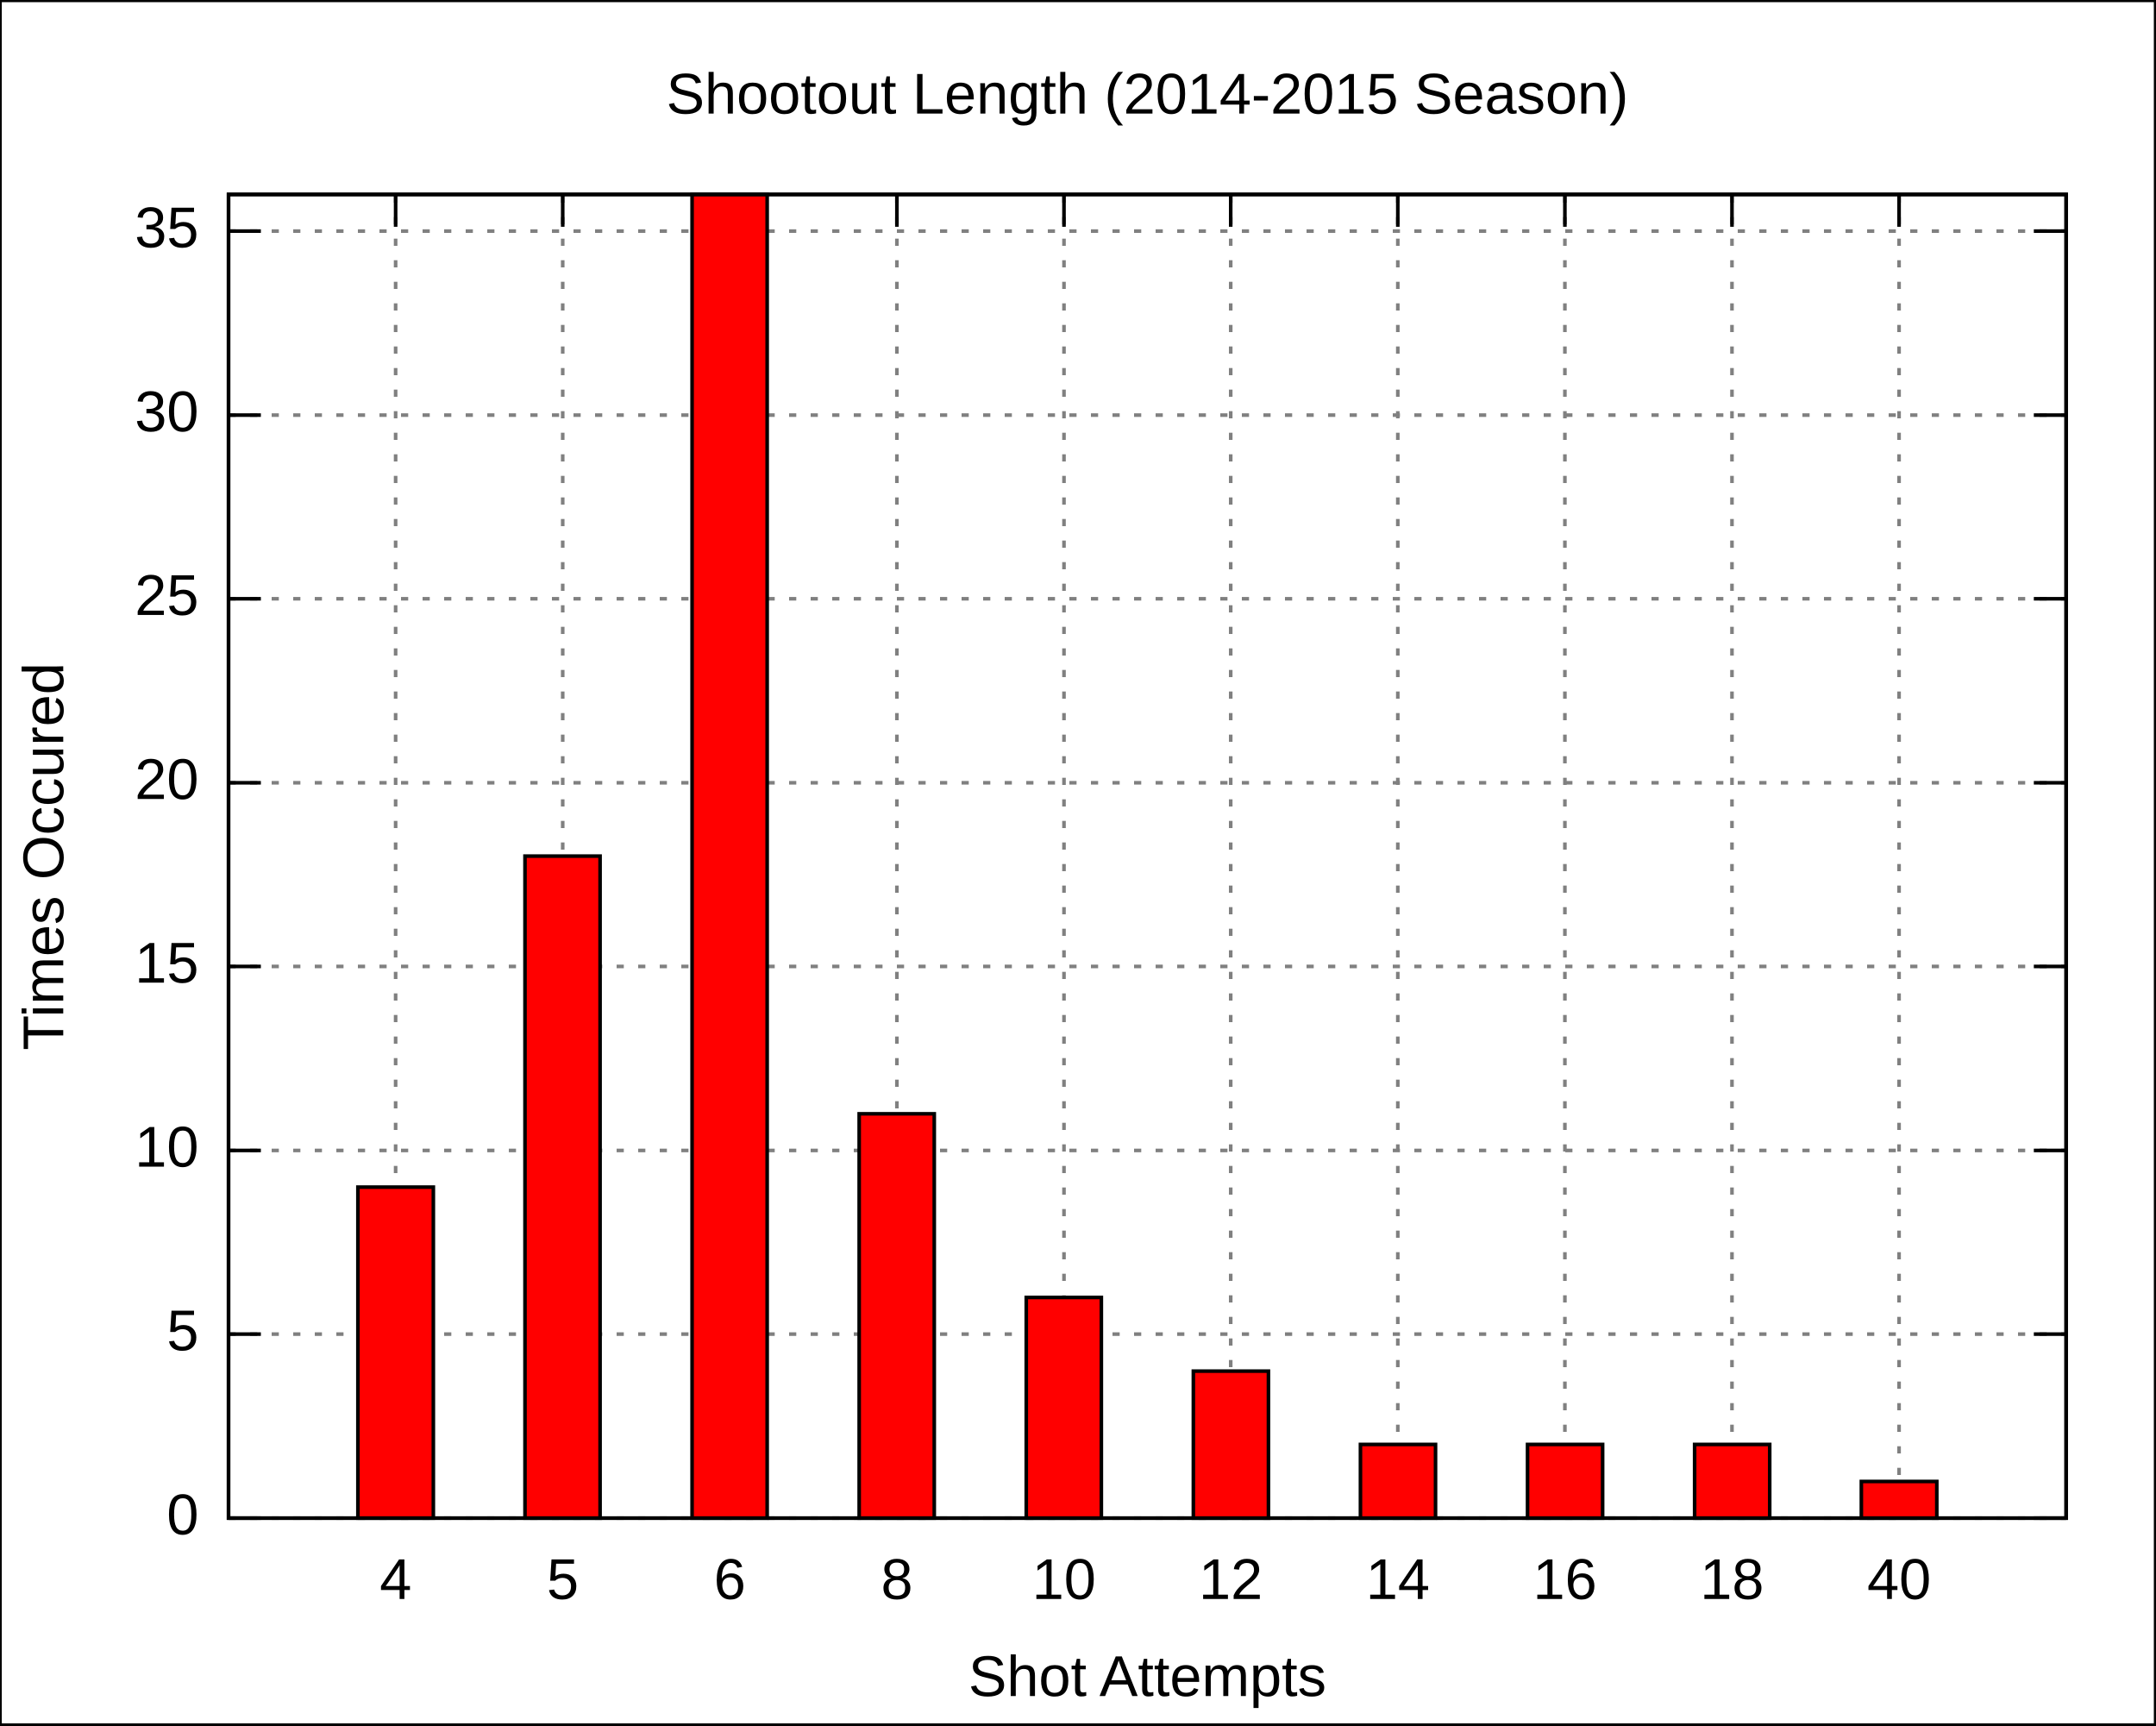
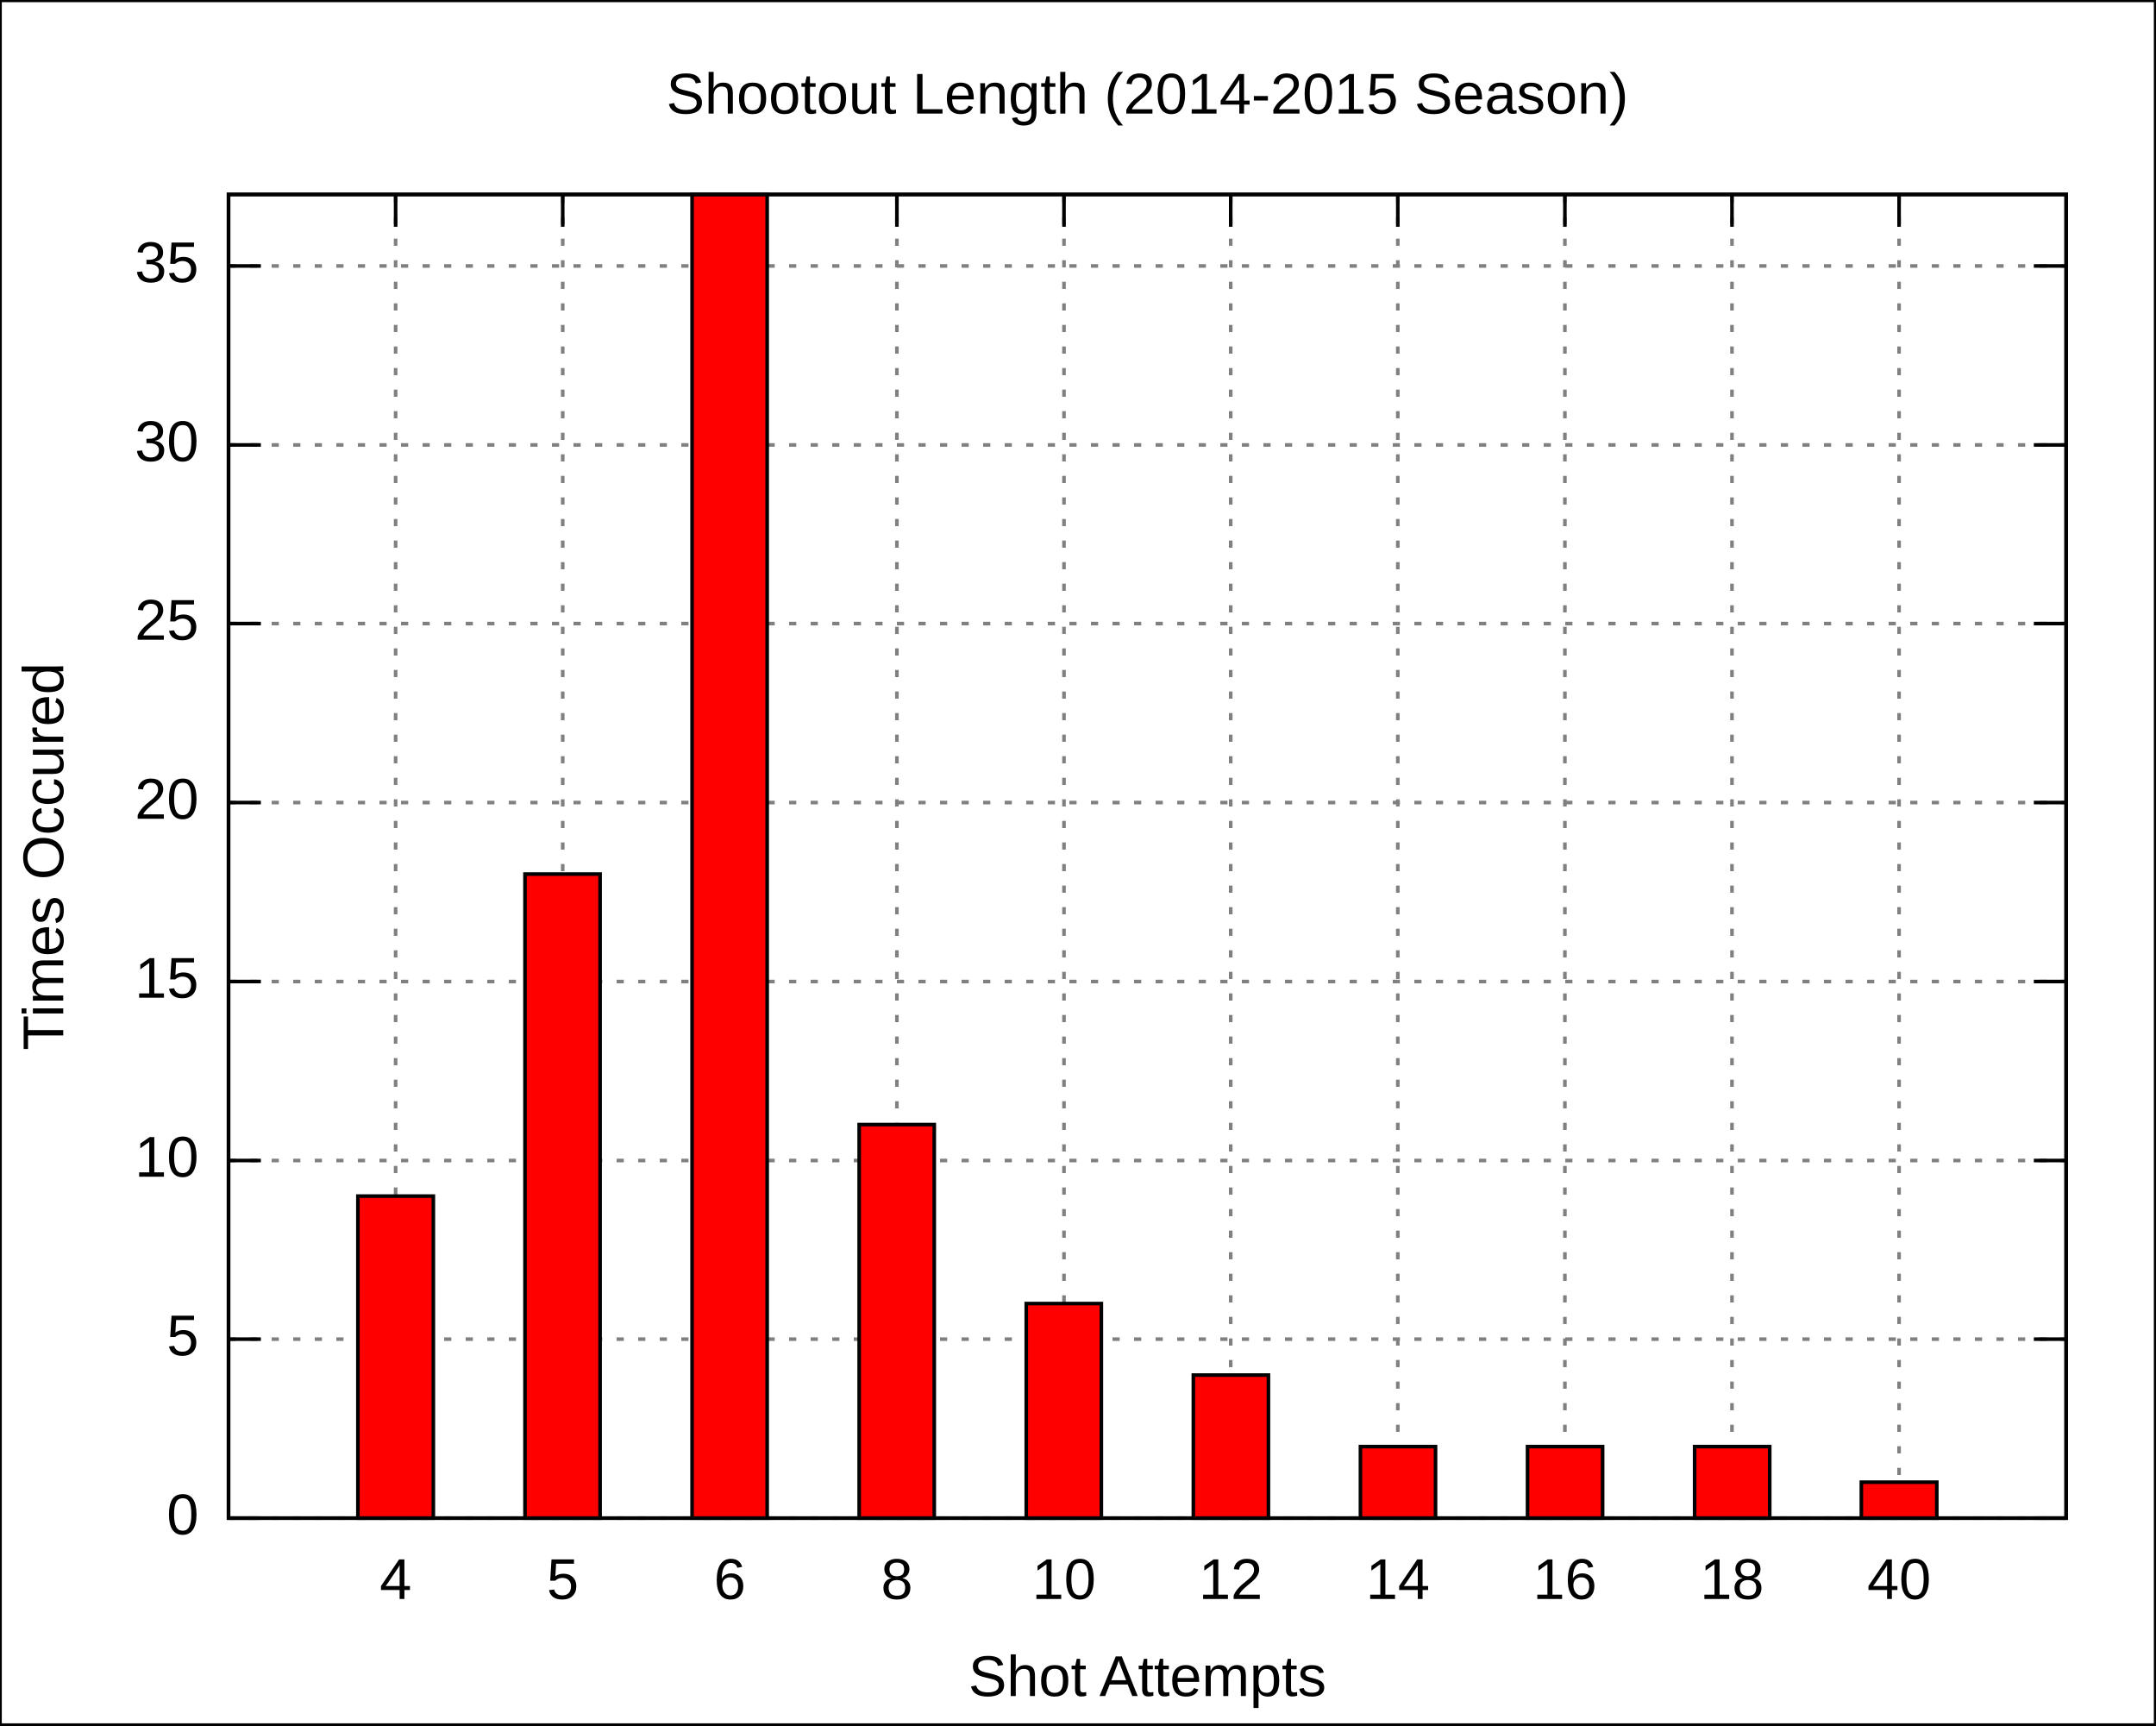
<svg xmlns="http://www.w3.org/2000/svg" xmlns:xlink="http://www.w3.org/1999/xlink" width="600" height="480" viewBox="0 0 600 480">
  <g id="gnuplot_canvas">
    <rect x="0" y="0" width="600" height="480" fill="none" />
    <defs>
      <circle id="gpDot" r="0.5" stroke-width="0.5" />
      <path id="gpPt0" stroke-width="0.222" stroke="currentColor" d="M-1,0 h2 M0,-1 v2" />
      <path id="gpPt1" stroke-width="0.222" stroke="currentColor" d="M-1,-1 L1,1 M1,-1 L-1,1" />
      <path id="gpPt2" stroke-width="0.222" stroke="currentColor" d="M-1,0 L1,0 M0,-1 L0,1 M-1,-1 L1,1 M-1,1 L1,-1" />
      <rect id="gpPt3" stroke-width="0.222" stroke="currentColor" x="-1" y="-1" width="2" height="2" />
      <rect id="gpPt4" stroke-width="0.222" stroke="currentColor" fill="currentColor" x="-1" y="-1" width="2" height="2" />
      <circle id="gpPt5" stroke-width="0.222" stroke="currentColor" cx="0" cy="0" r="1" />
      <use xlink:href="#gpPt5" id="gpPt6" fill="currentColor" stroke="none" />
      <path id="gpPt7" stroke-width="0.222" stroke="currentColor" d="M0,-1.33 L-1.33,0.67 L1.33,0.67 z" />
      <use xlink:href="#gpPt7" id="gpPt8" fill="currentColor" stroke="none" />
      <use xlink:href="#gpPt7" id="gpPt9" stroke="currentColor" transform="rotate(180)" />
      <use xlink:href="#gpPt9" id="gpPt10" fill="currentColor" stroke="none" />
      <use xlink:href="#gpPt3" id="gpPt11" stroke="currentColor" transform="rotate(45)" />
      <use xlink:href="#gpPt11" id="gpPt12" fill="currentColor" stroke="none" />
    </defs>
    <g style="fill:none; color:white; stroke:currentColor; stroke-width:1.00; stroke-linecap:butt; stroke-linejoin:miter">
</g>
    <g style="fill:none; color:black; stroke:currentColor; stroke-width:1.00; stroke-linecap:butt; stroke-linejoin:miter">
      <g style="stroke:none; shape-rendering:crispEdges">
        <polygon fill="rgb(255, 255, 255)" points="0.0,480.0 599.9,480.0 599.9,0.1 0.0,0.1 " />
      </g>
      <path stroke="black" d="M0.0,480.0 L0.0,0.1 L599.9,0.1 L599.9,480.0 L0.0,480.0  " />
    </g>
    <g style="fill:none; color:gray; stroke:currentColor; stroke-width:1.00; stroke-linecap:butt; stroke-linejoin:miter">
      <path stroke="gray" stroke-dasharray=" 2,4" class="gridline" d="M63.6,422.4 L575.0,422.4  " />
    </g>
    <g style="fill:none; color:black; stroke:currentColor; stroke-width:1.00; stroke-linecap:butt; stroke-linejoin:miter">
      <path stroke="black" d="M63.6,422.4 L72.6,422.4 M575.0,422.4 L566.0,422.4  " />
      <g transform="translate(55.3,426.9)" style="stroke:none; fill:black; font-family:Arial; font-size:12.00pt; text-anchor:end">
        <text> 0</text>
      </g>
    </g>
    <g style="fill:none; color:gray; stroke:currentColor; stroke-width:1.00; stroke-linecap:butt; stroke-linejoin:miter">
-       <path stroke="gray" stroke-dasharray=" 2,4" class="gridline" d="M63.6,371.2 L575.0,371.2  " />
-     </g>
-     <g style="fill:none; color:black; stroke:currentColor; stroke-width:1.00; stroke-linecap:butt; stroke-linejoin:miter">
-       <path stroke="black" d="M63.6,371.2 L72.6,371.2 M575.0,371.2 L566.0,371.2  " />
-       <g transform="translate(55.3,375.7)" style="stroke:none; fill:black; font-family:Arial; font-size:12.00pt; text-anchor:end">
+       <path stroke="gray" stroke-dasharray=" 2,4" class="gridline" d="M63.6,372.6 L575.0,372.6  " />
+     </g>
+     <g style="fill:none; color:black; stroke:currentColor; stroke-width:1.00; stroke-linecap:butt; stroke-linejoin:miter">
+       <path stroke="black" d="M63.6,372.6 L72.6,372.6 M575.0,372.6 L566.0,372.6  " />
+       <g transform="translate(55.3,377.1)" style="stroke:none; fill:black; font-family:Arial; font-size:12.00pt; text-anchor:end">
        <text> 5</text>
      </g>
    </g>
    <g style="fill:none; color:gray; stroke:currentColor; stroke-width:1.00; stroke-linecap:butt; stroke-linejoin:miter">
-       <path stroke="gray" stroke-dasharray=" 2,4" class="gridline" d="M63.6,320.1 L575.0,320.1  " />
-     </g>
-     <g style="fill:none; color:black; stroke:currentColor; stroke-width:1.00; stroke-linecap:butt; stroke-linejoin:miter">
-       <path stroke="black" d="M63.6,320.1 L72.6,320.1 M575.0,320.1 L566.0,320.1  " />
-       <g transform="translate(55.3,324.6)" style="stroke:none; fill:black; font-family:Arial; font-size:12.00pt; text-anchor:end">
+       <path stroke="gray" stroke-dasharray=" 2,4" class="gridline" d="M63.6,322.9 L575.0,322.9  " />
+     </g>
+     <g style="fill:none; color:black; stroke:currentColor; stroke-width:1.00; stroke-linecap:butt; stroke-linejoin:miter">
+       <path stroke="black" d="M63.6,322.9 L72.6,322.9 M575.0,322.9 L566.0,322.9  " />
+       <g transform="translate(55.3,327.4)" style="stroke:none; fill:black; font-family:Arial; font-size:12.00pt; text-anchor:end">
        <text> 10</text>
      </g>
    </g>
    <g style="fill:none; color:gray; stroke:currentColor; stroke-width:1.00; stroke-linecap:butt; stroke-linejoin:miter">
-       <path stroke="gray" stroke-dasharray=" 2,4" class="gridline" d="M63.6,268.9 L575.0,268.9  " />
-     </g>
-     <g style="fill:none; color:black; stroke:currentColor; stroke-width:1.00; stroke-linecap:butt; stroke-linejoin:miter">
-       <path stroke="black" d="M63.6,268.9 L72.6,268.9 M575.0,268.9 L566.0,268.9  " />
-       <g transform="translate(55.3,273.4)" style="stroke:none; fill:black; font-family:Arial; font-size:12.00pt; text-anchor:end">
+       <path stroke="gray" stroke-dasharray=" 2,4" class="gridline" d="M63.6,273.1 L575.0,273.1  " />
+     </g>
+     <g style="fill:none; color:black; stroke:currentColor; stroke-width:1.00; stroke-linecap:butt; stroke-linejoin:miter">
+       <path stroke="black" d="M63.6,273.1 L72.6,273.1 M575.0,273.1 L566.0,273.1  " />
+       <g transform="translate(55.3,277.6)" style="stroke:none; fill:black; font-family:Arial; font-size:12.00pt; text-anchor:end">
        <text> 15</text>
      </g>
    </g>
    <g style="fill:none; color:gray; stroke:currentColor; stroke-width:1.00; stroke-linecap:butt; stroke-linejoin:miter">
-       <path stroke="gray" stroke-dasharray=" 2,4" class="gridline" d="M63.6,217.8 L575.0,217.8  " />
-     </g>
-     <g style="fill:none; color:black; stroke:currentColor; stroke-width:1.00; stroke-linecap:butt; stroke-linejoin:miter">
-       <path stroke="black" d="M63.6,217.8 L72.6,217.8 M575.0,217.8 L566.0,217.8  " />
-       <g transform="translate(55.3,222.3)" style="stroke:none; fill:black; font-family:Arial; font-size:12.00pt; text-anchor:end">
+       <path stroke="gray" stroke-dasharray=" 2,4" class="gridline" d="M63.6,223.3 L575.0,223.3  " />
+     </g>
+     <g style="fill:none; color:black; stroke:currentColor; stroke-width:1.00; stroke-linecap:butt; stroke-linejoin:miter">
+       <path stroke="black" d="M63.6,223.3 L72.6,223.3 M575.0,223.3 L566.0,223.3  " />
+       <g transform="translate(55.3,227.8)" style="stroke:none; fill:black; font-family:Arial; font-size:12.00pt; text-anchor:end">
        <text> 20</text>
      </g>
    </g>
    <g style="fill:none; color:gray; stroke:currentColor; stroke-width:1.00; stroke-linecap:butt; stroke-linejoin:miter">
-       <path stroke="gray" stroke-dasharray=" 2,4" class="gridline" d="M63.6,166.6 L575.0,166.6  " />
-     </g>
-     <g style="fill:none; color:black; stroke:currentColor; stroke-width:1.00; stroke-linecap:butt; stroke-linejoin:miter">
-       <path stroke="black" d="M63.6,166.6 L72.6,166.6 M575.0,166.6 L566.0,166.6  " />
-       <g transform="translate(55.3,171.1)" style="stroke:none; fill:black; font-family:Arial; font-size:12.00pt; text-anchor:end">
+       <path stroke="gray" stroke-dasharray=" 2,4" class="gridline" d="M63.6,173.5 L575.0,173.5  " />
+     </g>
+     <g style="fill:none; color:black; stroke:currentColor; stroke-width:1.00; stroke-linecap:butt; stroke-linejoin:miter">
+       <path stroke="black" d="M63.6,173.5 L72.6,173.5 M575.0,173.5 L566.0,173.5  " />
+       <g transform="translate(55.3,178.0)" style="stroke:none; fill:black; font-family:Arial; font-size:12.00pt; text-anchor:end">
        <text> 25</text>
      </g>
    </g>
    <g style="fill:none; color:gray; stroke:currentColor; stroke-width:1.00; stroke-linecap:butt; stroke-linejoin:miter">
-       <path stroke="gray" stroke-dasharray=" 2,4" class="gridline" d="M63.6,115.5 L575.0,115.5  " />
-     </g>
-     <g style="fill:none; color:black; stroke:currentColor; stroke-width:1.00; stroke-linecap:butt; stroke-linejoin:miter">
-       <path stroke="black" d="M63.6,115.5 L72.6,115.5 M575.0,115.5 L566.0,115.5  " />
-       <g transform="translate(55.3,120.0)" style="stroke:none; fill:black; font-family:Arial; font-size:12.00pt; text-anchor:end">
+       <path stroke="gray" stroke-dasharray=" 2,4" class="gridline" d="M63.6,123.8 L575.0,123.8  " />
+     </g>
+     <g style="fill:none; color:black; stroke:currentColor; stroke-width:1.00; stroke-linecap:butt; stroke-linejoin:miter">
+       <path stroke="black" d="M63.6,123.8 L72.6,123.8 M575.0,123.8 L566.0,123.8  " />
+       <g transform="translate(55.3,128.3)" style="stroke:none; fill:black; font-family:Arial; font-size:12.00pt; text-anchor:end">
        <text> 30</text>
      </g>
    </g>
    <g style="fill:none; color:gray; stroke:currentColor; stroke-width:1.00; stroke-linecap:butt; stroke-linejoin:miter">
-       <path stroke="gray" stroke-dasharray=" 2,4" class="gridline" d="M63.6,64.3 L575.0,64.3  " />
-     </g>
-     <g style="fill:none; color:black; stroke:currentColor; stroke-width:1.00; stroke-linecap:butt; stroke-linejoin:miter">
-       <path stroke="black" d="M63.6,64.3 L72.6,64.3 M575.0,64.3 L566.0,64.3  " />
-       <g transform="translate(55.3,68.8)" style="stroke:none; fill:black; font-family:Arial; font-size:12.00pt; text-anchor:end">
+       <path stroke="gray" stroke-dasharray=" 2,4" class="gridline" d="M63.6,74.0 L575.0,74.0  " />
+     </g>
+     <g style="fill:none; color:black; stroke:currentColor; stroke-width:1.00; stroke-linecap:butt; stroke-linejoin:miter">
+       <path stroke="black" d="M63.6,74.0 L72.6,74.0 M575.0,74.0 L566.0,74.0  " />
+       <g transform="translate(55.3,78.5)" style="stroke:none; fill:black; font-family:Arial; font-size:12.00pt; text-anchor:end">
        <text> 35</text>
      </g>
    </g>
    <g style="fill:none; color:gray; stroke:currentColor; stroke-width:1.00; stroke-linecap:butt; stroke-linejoin:miter">
      <path stroke="gray" stroke-dasharray=" 2,4" class="gridline" d="M110.1,422.4 L110.1,54.1  " />
    </g>
    <g style="fill:none; color:black; stroke:currentColor; stroke-width:1.00; stroke-linecap:butt; stroke-linejoin:miter">
      <path stroke="black" d="M110.1,422.4 L110.1,413.4 M110.1,54.1 L110.1,63.1  " />
      <g transform="translate(110.1,444.9)" style="stroke:none; fill:black; font-family:Arial; font-size:12.00pt; text-anchor:middle">
        <text>4</text>
      </g>
    </g>
    <g style="fill:none; color:gray; stroke:currentColor; stroke-width:1.00; stroke-linecap:butt; stroke-linejoin:miter">
      <path stroke="gray" stroke-dasharray=" 2,4" class="gridline" d="M156.6,422.4 L156.6,54.1  " />
    </g>
    <g style="fill:none; color:black; stroke:currentColor; stroke-width:1.00; stroke-linecap:butt; stroke-linejoin:miter">
      <path stroke="black" d="M156.6,422.4 L156.6,413.4 M156.6,54.1 L156.6,63.1  " />
      <g transform="translate(156.6,444.9)" style="stroke:none; fill:black; font-family:Arial; font-size:12.00pt; text-anchor:middle">
        <text>5</text>
      </g>
    </g>
    <g style="fill:none; color:gray; stroke:currentColor; stroke-width:1.00; stroke-linecap:butt; stroke-linejoin:miter">
      <path stroke="gray" stroke-dasharray=" 2,4" class="gridline" d="M203.1,422.4 L203.1,54.1  " />
    </g>
    <g style="fill:none; color:black; stroke:currentColor; stroke-width:1.00; stroke-linecap:butt; stroke-linejoin:miter">
      <path stroke="black" d="M203.1,422.4 L203.1,413.4 M203.1,54.1 L203.1,63.1  " />
      <g transform="translate(203.1,444.9)" style="stroke:none; fill:black; font-family:Arial; font-size:12.00pt; text-anchor:middle">
        <text>6</text>
      </g>
    </g>
    <g style="fill:none; color:gray; stroke:currentColor; stroke-width:1.00; stroke-linecap:butt; stroke-linejoin:miter">
      <path stroke="gray" stroke-dasharray=" 2,4" class="gridline" d="M249.6,422.4 L249.6,54.1  " />
    </g>
    <g style="fill:none; color:black; stroke:currentColor; stroke-width:1.00; stroke-linecap:butt; stroke-linejoin:miter">
      <path stroke="black" d="M249.6,422.4 L249.6,413.4 M249.6,54.1 L249.6,63.1  " />
      <g transform="translate(249.6,444.9)" style="stroke:none; fill:black; font-family:Arial; font-size:12.00pt; text-anchor:middle">
        <text>8</text>
      </g>
    </g>
    <g style="fill:none; color:gray; stroke:currentColor; stroke-width:1.00; stroke-linecap:butt; stroke-linejoin:miter">
      <path stroke="gray" stroke-dasharray=" 2,4" class="gridline" d="M296.1,422.4 L296.1,54.1  " />
    </g>
    <g style="fill:none; color:black; stroke:currentColor; stroke-width:1.00; stroke-linecap:butt; stroke-linejoin:miter">
      <path stroke="black" d="M296.1,422.4 L296.1,413.4 M296.1,54.1 L296.1,63.1  " />
      <g transform="translate(296.1,444.9)" style="stroke:none; fill:black; font-family:Arial; font-size:12.00pt; text-anchor:middle">
        <text>10</text>
      </g>
    </g>
    <g style="fill:none; color:gray; stroke:currentColor; stroke-width:1.00; stroke-linecap:butt; stroke-linejoin:miter">
      <path stroke="gray" stroke-dasharray=" 2,4" class="gridline" d="M342.5,422.4 L342.5,54.1  " />
    </g>
    <g style="fill:none; color:black; stroke:currentColor; stroke-width:1.00; stroke-linecap:butt; stroke-linejoin:miter">
      <path stroke="black" d="M342.5,422.4 L342.5,413.4 M342.5,54.1 L342.5,63.1  " />
      <g transform="translate(342.5,444.9)" style="stroke:none; fill:black; font-family:Arial; font-size:12.00pt; text-anchor:middle">
        <text>12</text>
      </g>
    </g>
    <g style="fill:none; color:gray; stroke:currentColor; stroke-width:1.00; stroke-linecap:butt; stroke-linejoin:miter">
      <path stroke="gray" stroke-dasharray=" 2,4" class="gridline" d="M389.0,422.4 L389.0,54.1  " />
    </g>
    <g style="fill:none; color:black; stroke:currentColor; stroke-width:1.00; stroke-linecap:butt; stroke-linejoin:miter">
      <path stroke="black" d="M389.0,422.4 L389.0,413.4 M389.0,54.1 L389.0,63.1  " />
      <g transform="translate(389.0,444.9)" style="stroke:none; fill:black; font-family:Arial; font-size:12.00pt; text-anchor:middle">
        <text>14</text>
      </g>
    </g>
    <g style="fill:none; color:gray; stroke:currentColor; stroke-width:1.00; stroke-linecap:butt; stroke-linejoin:miter">
      <path stroke="gray" stroke-dasharray=" 2,4" class="gridline" d="M435.5,422.4 L435.5,54.1  " />
    </g>
    <g style="fill:none; color:black; stroke:currentColor; stroke-width:1.00; stroke-linecap:butt; stroke-linejoin:miter">
      <path stroke="black" d="M435.5,422.4 L435.5,413.4 M435.5,54.1 L435.5,63.1  " />
      <g transform="translate(435.5,444.9)" style="stroke:none; fill:black; font-family:Arial; font-size:12.00pt; text-anchor:middle">
        <text>16</text>
      </g>
    </g>
    <g style="fill:none; color:gray; stroke:currentColor; stroke-width:1.00; stroke-linecap:butt; stroke-linejoin:miter">
      <path stroke="gray" stroke-dasharray=" 2,4" class="gridline" d="M482.0,422.4 L482.0,54.1  " />
    </g>
    <g style="fill:none; color:black; stroke:currentColor; stroke-width:1.00; stroke-linecap:butt; stroke-linejoin:miter">
      <path stroke="black" d="M482.0,422.4 L482.0,413.4 M482.0,54.1 L482.0,63.1  " />
      <g transform="translate(482.0,444.9)" style="stroke:none; fill:black; font-family:Arial; font-size:12.00pt; text-anchor:middle">
        <text>18</text>
      </g>
    </g>
    <g style="fill:none; color:gray; stroke:currentColor; stroke-width:1.00; stroke-linecap:butt; stroke-linejoin:miter">
      <path stroke="gray" stroke-dasharray=" 2,4" class="gridline" d="M528.5,422.4 L528.5,54.1  " />
    </g>
    <g style="fill:none; color:black; stroke:currentColor; stroke-width:1.00; stroke-linecap:butt; stroke-linejoin:miter">
      <path stroke="black" d="M528.5,422.4 L528.5,413.4 M528.5,54.1 L528.5,63.1  " />
      <g transform="translate(528.5,444.9)" style="stroke:none; fill:black; font-family:Arial; font-size:12.00pt; text-anchor:middle">
        <text>40</text>
      </g>
      <path stroke="black" d="M63.6,54.1 L63.6,422.4 L575.0,422.4 L575.0,54.1 L63.6,54.1 Z  " />
      <g transform="translate(17.6,238.3) rotate(270)" style="stroke:none; fill:black; font-family:Arial; font-size:12.00pt; text-anchor:middle">
        <text>Times Occured</text>
      </g>
      <g transform="translate(319.3,471.9)" style="stroke:none; fill:black; font-family:Arial; font-size:12.00pt; text-anchor:middle">
        <text>Shot Attempts</text>
      </g>
      <g transform="translate(319.3,31.6)" style="stroke:none; fill:black; font-family:Arial; font-size:12.00pt; text-anchor:middle">
        <text>Shootout Length (2014-2015 Season)</text>
      </g>
    </g>
    <g id="gnuplot_plot_1">
      <g style="fill:none; color:red; stroke:currentColor; stroke-width:1.00; stroke-linecap:butt; stroke-linejoin:miter">
        <g style="stroke:none; shape-rendering:crispEdges">
-           <polygon fill="red" points="99.6,422.4 120.7,422.4 120.7,330.2 99.6,330.2 " />
-         </g>
-         <path stroke="black" d="M99.6,422.4 L99.6,330.3 L120.6,330.3 L120.6,422.4 L99.6,422.4 Z  " />
-         <g style="stroke:none; shape-rendering:crispEdges">
-           <polygon fill="currentColor" points="146.1,422.4 167.1,422.4 167.1,238.1 146.1,238.1 " />
-         </g>
-         <path stroke="black" d="M146.1,422.4 L146.1,238.2 L167.0,238.2 L167.0,422.4 L146.1,422.4 Z  " />
+           <polygon fill="red" points="99.6,422.4 120.7,422.4 120.7,332.7 99.6,332.7 " />
+         </g>
+         <path stroke="black" d="M99.6,422.4 L99.6,332.8 L120.6,332.8 L120.6,422.4 L99.6,422.4 Z  " />
+         <g style="stroke:none; shape-rendering:crispEdges">
+           <polygon fill="currentColor" points="146.1,422.4 167.1,422.4 167.1,243.1 146.1,243.1 " />
+         </g>
+         <path stroke="black" d="M146.1,422.4 L146.1,243.2 L167.0,243.2 L167.0,422.4 L146.1,422.4 Z  " />
        <g style="stroke:none; shape-rendering:crispEdges">
          <polygon fill="currentColor" points="192.6,422.4 213.6,422.4 213.6,54.0 192.6,54.0 " />
        </g>
        <path stroke="black" d="M192.6,422.4 L192.6,54.1 L213.5,54.1 L213.5,422.4 L192.6,422.4 Z  " />
        <g style="stroke:none; shape-rendering:crispEdges">
-           <polygon fill="currentColor" points="239.1,422.4 260.1,422.4 260.1,309.8 239.1,309.8 " />
-         </g>
-         <path stroke="black" d="M239.1,422.4 L239.1,309.9 L260.0,309.9 L260.0,422.4 L239.1,422.4 Z  " />
-         <g style="stroke:none; shape-rendering:crispEdges">
-           <polygon fill="currentColor" points="285.6,422.4 306.6,422.4 306.6,360.9 285.6,360.9 " />
-         </g>
-         <path stroke="black" d="M285.6,422.4 L285.6,361.0 L306.5,361.0 L306.5,422.4 L285.6,422.4 Z  " />
-         <g style="stroke:none; shape-rendering:crispEdges">
-           <polygon fill="currentColor" points="332.1,422.4 353.1,422.4 353.1,381.4 332.1,381.4 " />
-         </g>
-         <path stroke="black" d="M332.1,422.4 L332.1,381.5 L353.0,381.5 L353.0,422.4 L332.1,422.4 Z  " />
-         <g style="stroke:none; shape-rendering:crispEdges">
-           <polygon fill="currentColor" points="378.6,422.4 399.6,422.4 399.6,401.8 378.6,401.8 " />
-         </g>
-         <path stroke="black" d="M378.6,422.4 L378.6,401.9 L399.5,401.9 L399.5,422.4 L378.6,422.4 Z  " />
-         <g style="stroke:none; shape-rendering:crispEdges">
-           <polygon fill="currentColor" points="425.1,422.4 446.1,422.4 446.1,401.8 425.1,401.8 " />
-         </g>
-         <path stroke="black" d="M425.1,422.4 L425.1,401.9 L446.0,401.9 L446.0,422.4 L425.1,422.4 Z  " />
-         <g style="stroke:none; shape-rendering:crispEdges">
-           <polygon fill="currentColor" points="471.6,422.4 492.6,422.4 492.6,401.8 471.6,401.8 " />
-         </g>
-         <path stroke="black" d="M471.6,422.4 L471.6,401.9 L492.5,401.9 L492.5,422.4 L471.6,422.4 Z  " />
-         <g style="stroke:none; shape-rendering:crispEdges">
-           <polygon fill="currentColor" points="518.0,422.4 539.1,422.4 539.1,412.1 518.0,412.1 " />
-         </g>
-         <path stroke="black" d="M518.0,422.4 L518.0,412.2 L539.0,412.2 L539.0,422.4 L518.0,422.4 Z  " />
+           <polygon fill="currentColor" points="239.1,422.4 260.1,422.4 260.1,312.8 239.1,312.8 " />
+         </g>
+         <path stroke="black" d="M239.1,422.4 L239.1,312.9 L260.0,312.9 L260.0,422.4 L239.1,422.4 Z  " />
+         <g style="stroke:none; shape-rendering:crispEdges">
+           <polygon fill="currentColor" points="285.6,422.4 306.6,422.4 306.6,362.6 285.6,362.6 " />
+         </g>
+         <path stroke="black" d="M285.6,422.4 L285.6,362.7 L306.5,362.7 L306.5,422.4 L285.6,422.4 Z  " />
+         <g style="stroke:none; shape-rendering:crispEdges">
+           <polygon fill="currentColor" points="332.1,422.4 353.1,422.4 353.1,382.5 332.1,382.5 " />
+         </g>
+         <path stroke="black" d="M332.1,422.4 L332.1,382.6 L353.0,382.6 L353.0,422.4 L332.1,422.4 Z  " />
+         <g style="stroke:none; shape-rendering:crispEdges">
+           <polygon fill="currentColor" points="378.6,422.4 399.6,422.4 399.6,402.4 378.6,402.4 " />
+         </g>
+         <path stroke="black" d="M378.6,422.4 L378.6,402.5 L399.5,402.5 L399.5,422.4 L378.6,422.4 Z  " />
+         <g style="stroke:none; shape-rendering:crispEdges">
+           <polygon fill="currentColor" points="425.1,422.4 446.1,422.4 446.1,402.4 425.1,402.4 " />
+         </g>
+         <path stroke="black" d="M425.1,422.4 L425.1,402.5 L446.0,402.5 L446.0,422.4 L425.1,422.4 Z  " />
+         <g style="stroke:none; shape-rendering:crispEdges">
+           <polygon fill="currentColor" points="471.6,422.4 492.6,422.4 492.6,402.4 471.6,402.4 " />
+         </g>
+         <path stroke="black" d="M471.6,422.4 L471.6,402.5 L492.5,402.5 L492.5,422.4 L471.6,422.4 Z  " />
+         <g style="stroke:none; shape-rendering:crispEdges">
+           <polygon fill="currentColor" points="518.0,422.4 539.1,422.4 539.1,412.3 518.0,412.3 " />
+         </g>
+         <path stroke="black" d="M518.0,422.4 L518.0,412.4 L539.0,412.4 L539.0,422.4 L518.0,422.4 Z  " />
      </g>
    </g>
    <g style="fill:none; color:black; stroke:currentColor; stroke-width:1.00; stroke-linecap:butt; stroke-linejoin:miter">
      <path stroke="black" d="M63.6,54.1 L63.6,422.4 L575.0,422.4 L575.0,54.1 L63.6,54.1 Z  " />
    </g>
  </g>
</svg>
